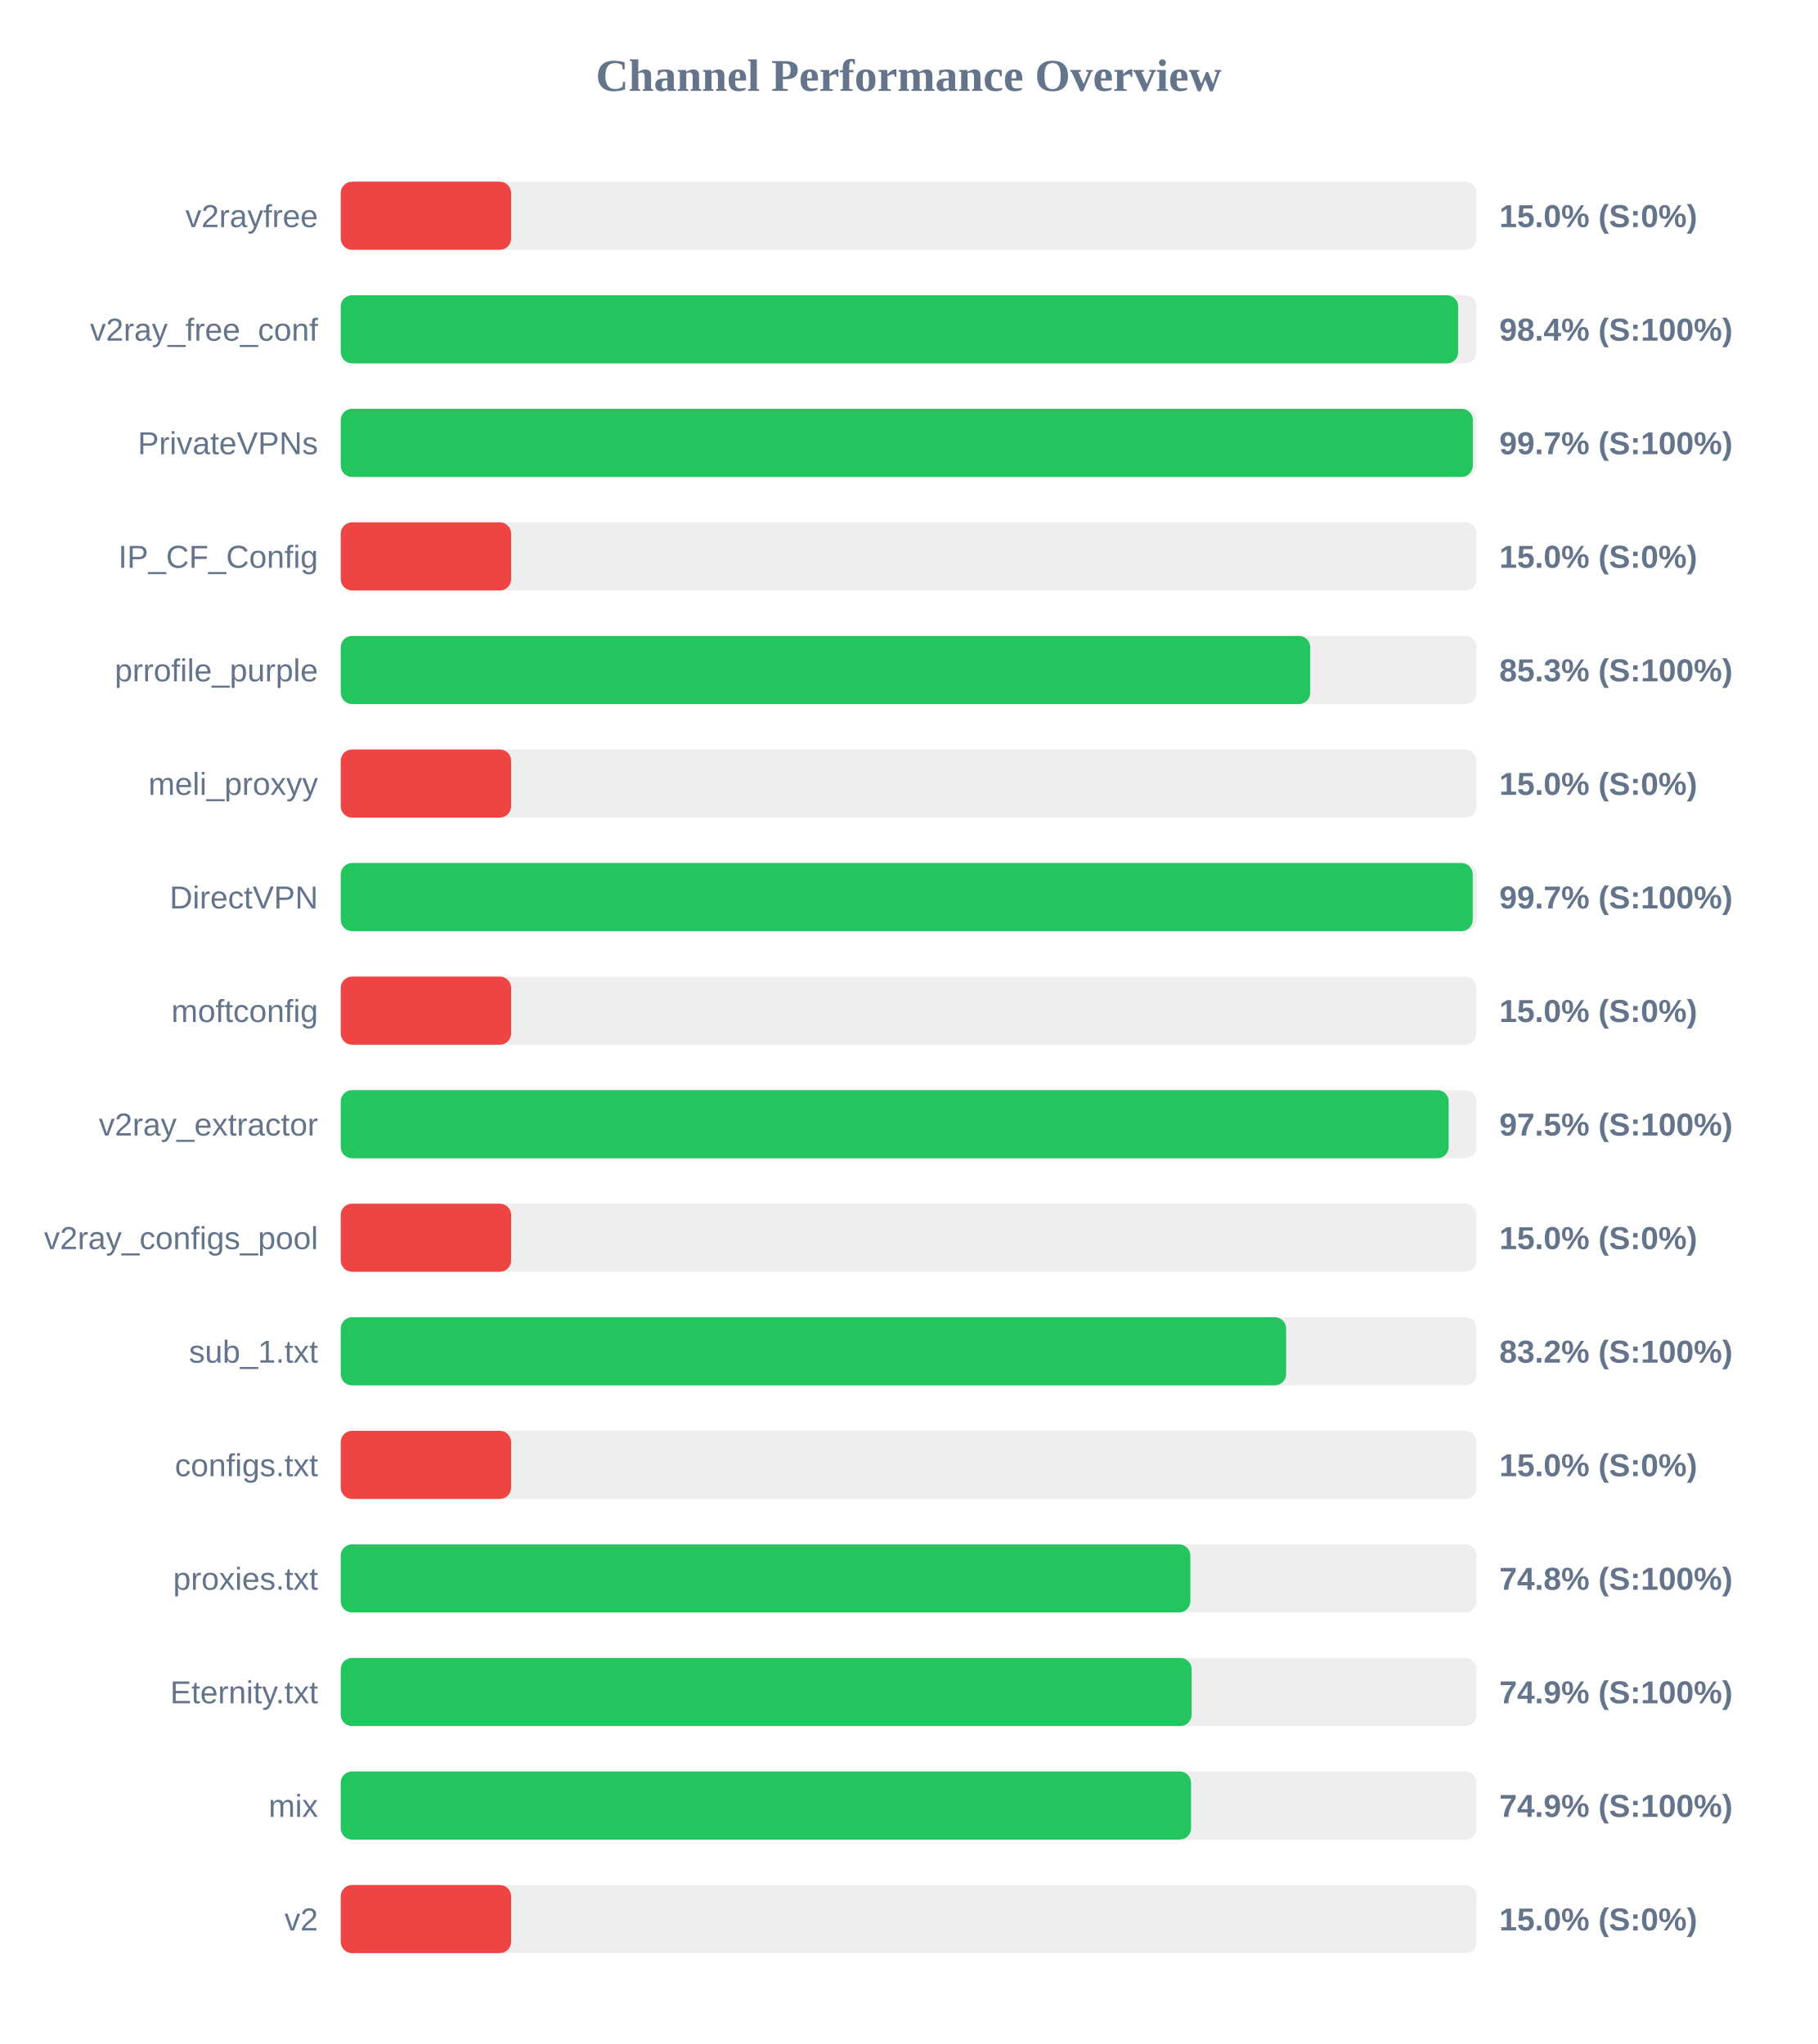
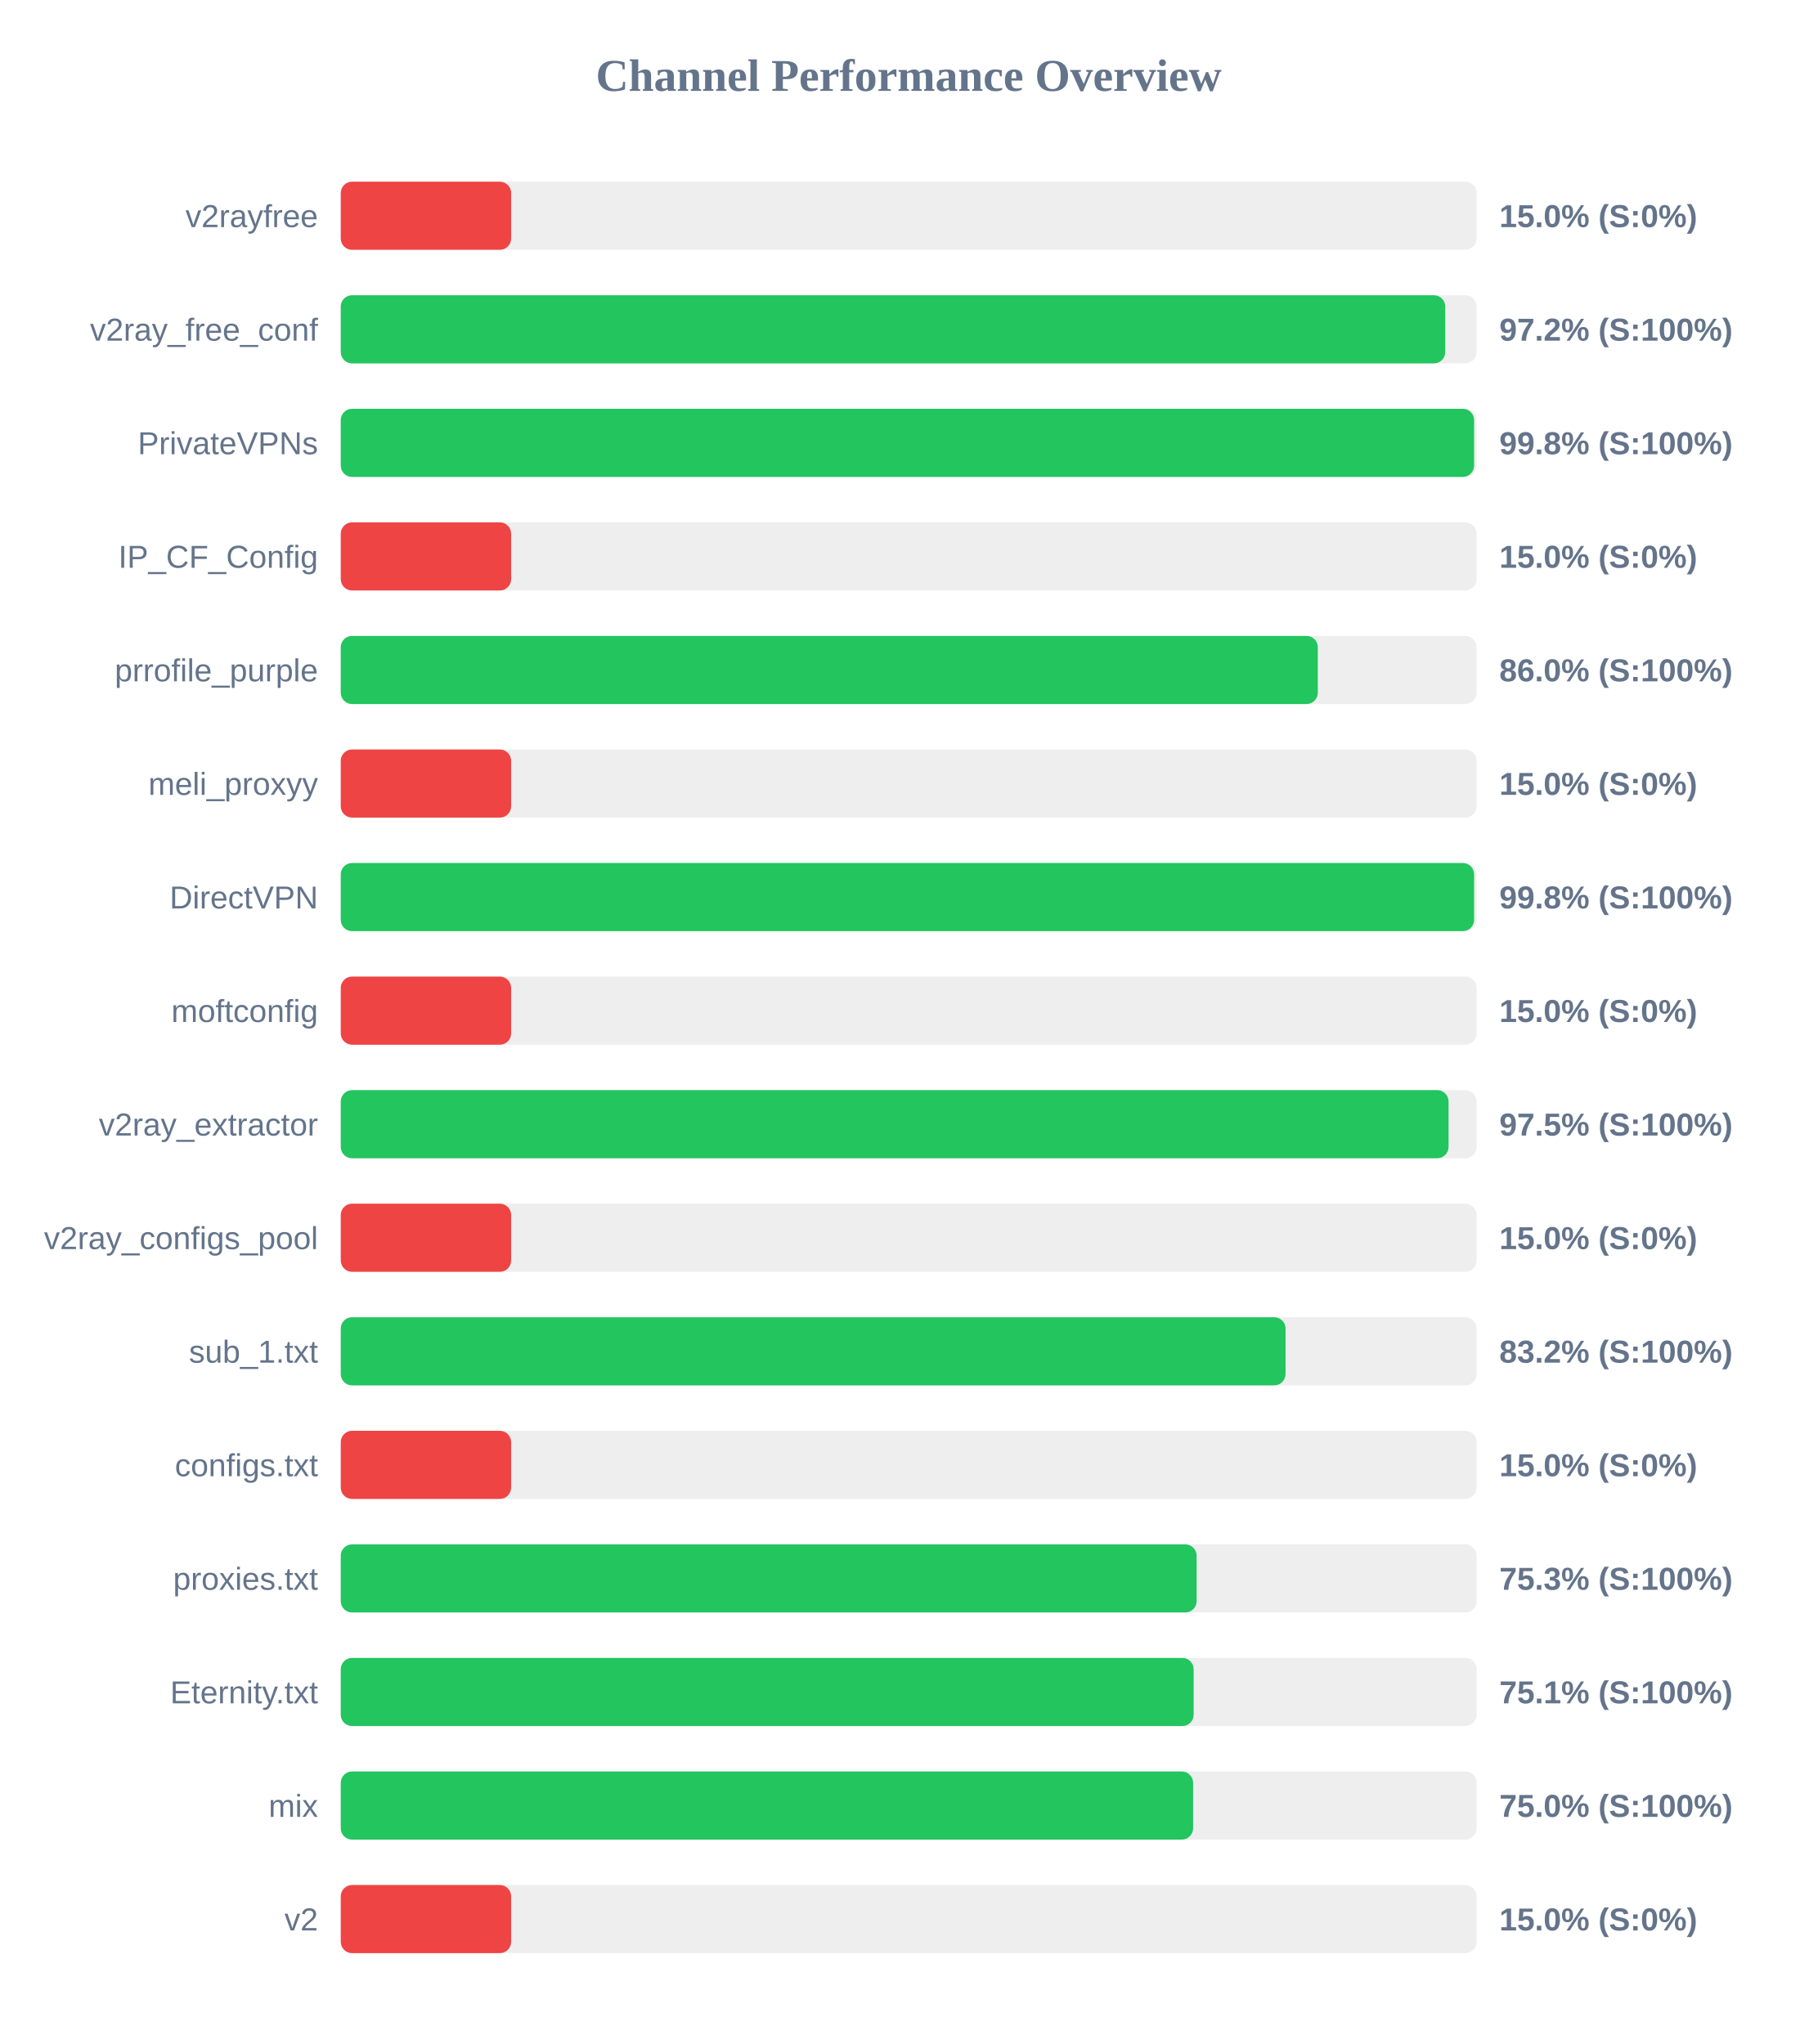
<svg xmlns="http://www.w3.org/2000/svg" width="800" height="900" version="1.1">
  <style>
        .row { font: 14px Arial; fill: #64748b; }
        .score { font: bold 14px Arial; fill: #64748b; }
    </style>
  <text x="400" y="40" text-anchor="middle" font-size="20px" font-weight="bold" fill="#64748b">Channel Performance Overview</text>
  <rect x="150" y="80" width="500" height="30" fill="#eee" rx="5" />
  <rect x="150" y="80" width="75.0" height="30" fill="#ef4444" rx="5" />
  <text x="140" y="100" text-anchor="end" class="row">v2rayfree</text>
  <text x="660" y="100" text-anchor="start" class="score">15.0% (S:0%)</text>
  <rect x="150" y="130" width="500" height="30" fill="#eee" rx="5" />
-   <rect x="150" y="130" width="491.9" height="30" fill="#22c55e" rx="5" />
+   <rect x="150" y="130" width="486.2" height="30" fill="#22c55e" rx="5" />
  <text x="140" y="150" text-anchor="end" class="row">v2ray_free_conf</text>
-   <text x="660" y="150" text-anchor="start" class="score">98.4% (S:100%)</text>
+   <text x="660" y="150" text-anchor="start" class="score">97.2% (S:100%)</text>
  <rect x="150" y="180" width="500" height="30" fill="#eee" rx="5" />
-   <rect x="150" y="180" width="498.35" height="30" fill="#22c55e" rx="5" />
+   <rect x="150" y="180" width="498.9" height="30" fill="#22c55e" rx="5" />
  <text x="140" y="200" text-anchor="end" class="row">PrivateVPNs</text>
-   <text x="660" y="200" text-anchor="start" class="score">99.7% (S:100%)</text>
+   <text x="660" y="200" text-anchor="start" class="score">99.8% (S:100%)</text>
  <rect x="150" y="230" width="500" height="30" fill="#eee" rx="5" />
  <rect x="150" y="230" width="75.0" height="30" fill="#ef4444" rx="5" />
  <text x="140" y="250" text-anchor="end" class="row">IP_CF_Config</text>
  <text x="660" y="250" text-anchor="start" class="score">15.0% (S:0%)</text>
  <rect x="150" y="280" width="500" height="30" fill="#eee" rx="5" />
-   <rect x="150" y="280" width="426.75" height="30" fill="#22c55e" rx="5" />
+   <rect x="150" y="280" width="430.1" height="30" fill="#22c55e" rx="5" />
  <text x="140" y="300" text-anchor="end" class="row">prrofile_purple</text>
-   <text x="660" y="300" text-anchor="start" class="score">85.3% (S:100%)</text>
+   <text x="660" y="300" text-anchor="start" class="score">86.0% (S:100%)</text>
  <rect x="150" y="330" width="500" height="30" fill="#eee" rx="5" />
  <rect x="150" y="330" width="75.0" height="30" fill="#ef4444" rx="5" />
  <text x="140" y="350" text-anchor="end" class="row">meli_proxyy</text>
  <text x="660" y="350" text-anchor="start" class="score">15.0% (S:0%)</text>
  <rect x="150" y="380" width="500" height="30" fill="#eee" rx="5" />
-   <rect x="150" y="380" width="498.3" height="30" fill="#22c55e" rx="5" />
+   <rect x="150" y="380" width="498.9" height="30" fill="#22c55e" rx="5" />
  <text x="140" y="400" text-anchor="end" class="row">DirectVPN</text>
-   <text x="660" y="400" text-anchor="start" class="score">99.7% (S:100%)</text>
+   <text x="660" y="400" text-anchor="start" class="score">99.8% (S:100%)</text>
  <rect x="150" y="430" width="500" height="30" fill="#eee" rx="5" />
  <rect x="150" y="430" width="75.0" height="30" fill="#ef4444" rx="5" />
  <text x="140" y="450" text-anchor="end" class="row">moftconfig</text>
  <text x="660" y="450" text-anchor="start" class="score">15.0% (S:0%)</text>
  <rect x="150" y="480" width="500" height="30" fill="#eee" rx="5" />
-   <rect x="150" y="480" width="487.7" height="30" fill="#22c55e" rx="5" />
+   <rect x="150" y="480" width="487.65" height="30" fill="#22c55e" rx="5" />
  <text x="140" y="500" text-anchor="end" class="row">v2ray_extractor</text>
  <text x="660" y="500" text-anchor="start" class="score">97.5% (S:100%)</text>
  <rect x="150" y="530" width="500" height="30" fill="#eee" rx="5" />
  <rect x="150" y="530" width="75.0" height="30" fill="#ef4444" rx="5" />
  <text x="140" y="550" text-anchor="end" class="row">v2ray_configs_pool</text>
  <text x="660" y="550" text-anchor="start" class="score">15.0% (S:0%)</text>
  <rect x="150" y="580" width="500" height="30" fill="#eee" rx="5" />
-   <rect x="150" y="580" width="416.15" height="30" fill="#22c55e" rx="5" />
+   <rect x="150" y="580" width="415.9" height="30" fill="#22c55e" rx="5" />
  <text x="140" y="600" text-anchor="end" class="row">sub_1.txt</text>
  <text x="660" y="600" text-anchor="start" class="score">83.2% (S:100%)</text>
  <rect x="150" y="630" width="500" height="30" fill="#eee" rx="5" />
  <rect x="150" y="630" width="75.0" height="30" fill="#ef4444" rx="5" />
  <text x="140" y="650" text-anchor="end" class="row">configs.txt</text>
  <text x="660" y="650" text-anchor="start" class="score">15.0% (S:0%)</text>
  <rect x="150" y="680" width="500" height="30" fill="#eee" rx="5" />
-   <rect x="150" y="680" width="374.0" height="30" fill="#22c55e" rx="5" />
+   <rect x="150" y="680" width="376.75" height="30" fill="#22c55e" rx="5" />
  <text x="140" y="700" text-anchor="end" class="row">proxies.txt</text>
-   <text x="660" y="700" text-anchor="start" class="score">74.8% (S:100%)</text>
+   <text x="660" y="700" text-anchor="start" class="score">75.3% (S:100%)</text>
  <rect x="150" y="730" width="500" height="30" fill="#eee" rx="5" />
-   <rect x="150" y="730" width="374.55" height="30" fill="#22c55e" rx="5" />
+   <rect x="150" y="730" width="375.45" height="30" fill="#22c55e" rx="5" />
  <text x="140" y="750" text-anchor="end" class="row">Eternity.txt</text>
-   <text x="660" y="750" text-anchor="start" class="score">74.9% (S:100%)</text>
+   <text x="660" y="750" text-anchor="start" class="score">75.1% (S:100%)</text>
  <rect x="150" y="780" width="500" height="30" fill="#eee" rx="5" />
-   <rect x="150" y="780" width="374.3" height="30" fill="#22c55e" rx="5" />
+   <rect x="150" y="780" width="375.2" height="30" fill="#22c55e" rx="5" />
  <text x="140" y="800" text-anchor="end" class="row">mix</text>
-   <text x="660" y="800" text-anchor="start" class="score">74.9% (S:100%)</text>
+   <text x="660" y="800" text-anchor="start" class="score">75.0% (S:100%)</text>
  <rect x="150" y="830" width="500" height="30" fill="#eee" rx="5" />
  <rect x="150" y="830" width="75.0" height="30" fill="#ef4444" rx="5" />
  <text x="140" y="850" text-anchor="end" class="row">v2</text>
  <text x="660" y="850" text-anchor="start" class="score">15.0% (S:0%)</text>
</svg>
